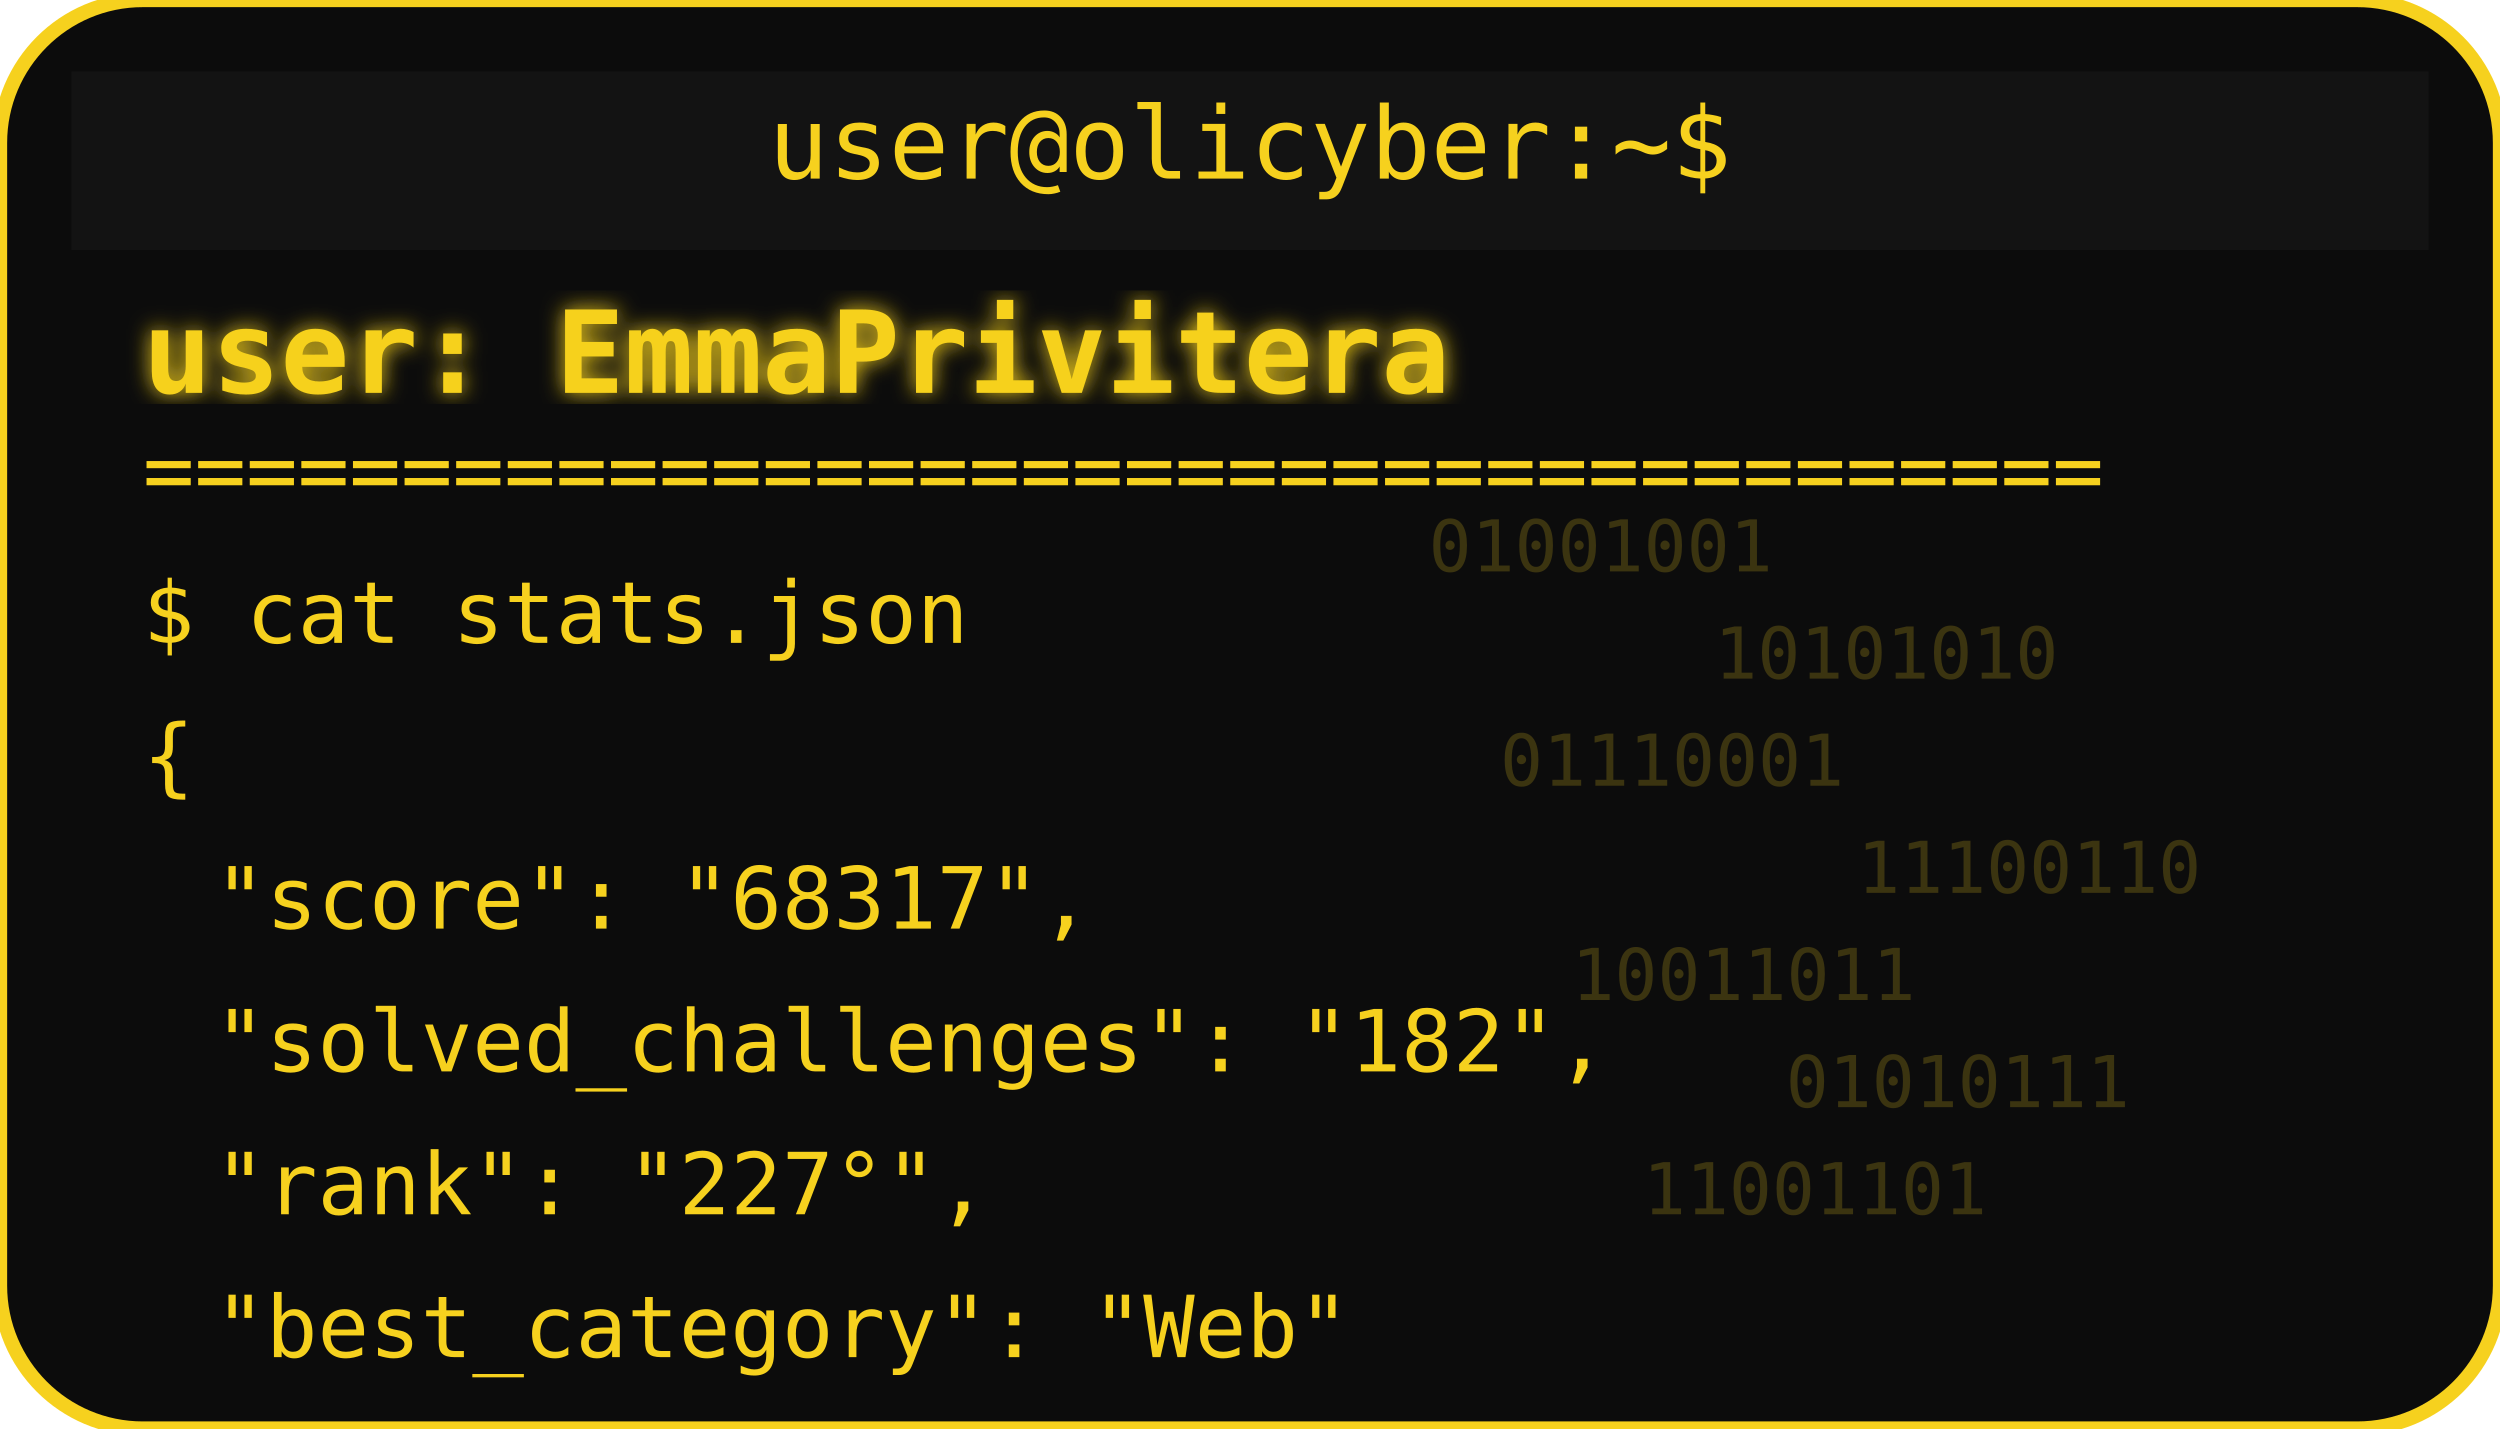
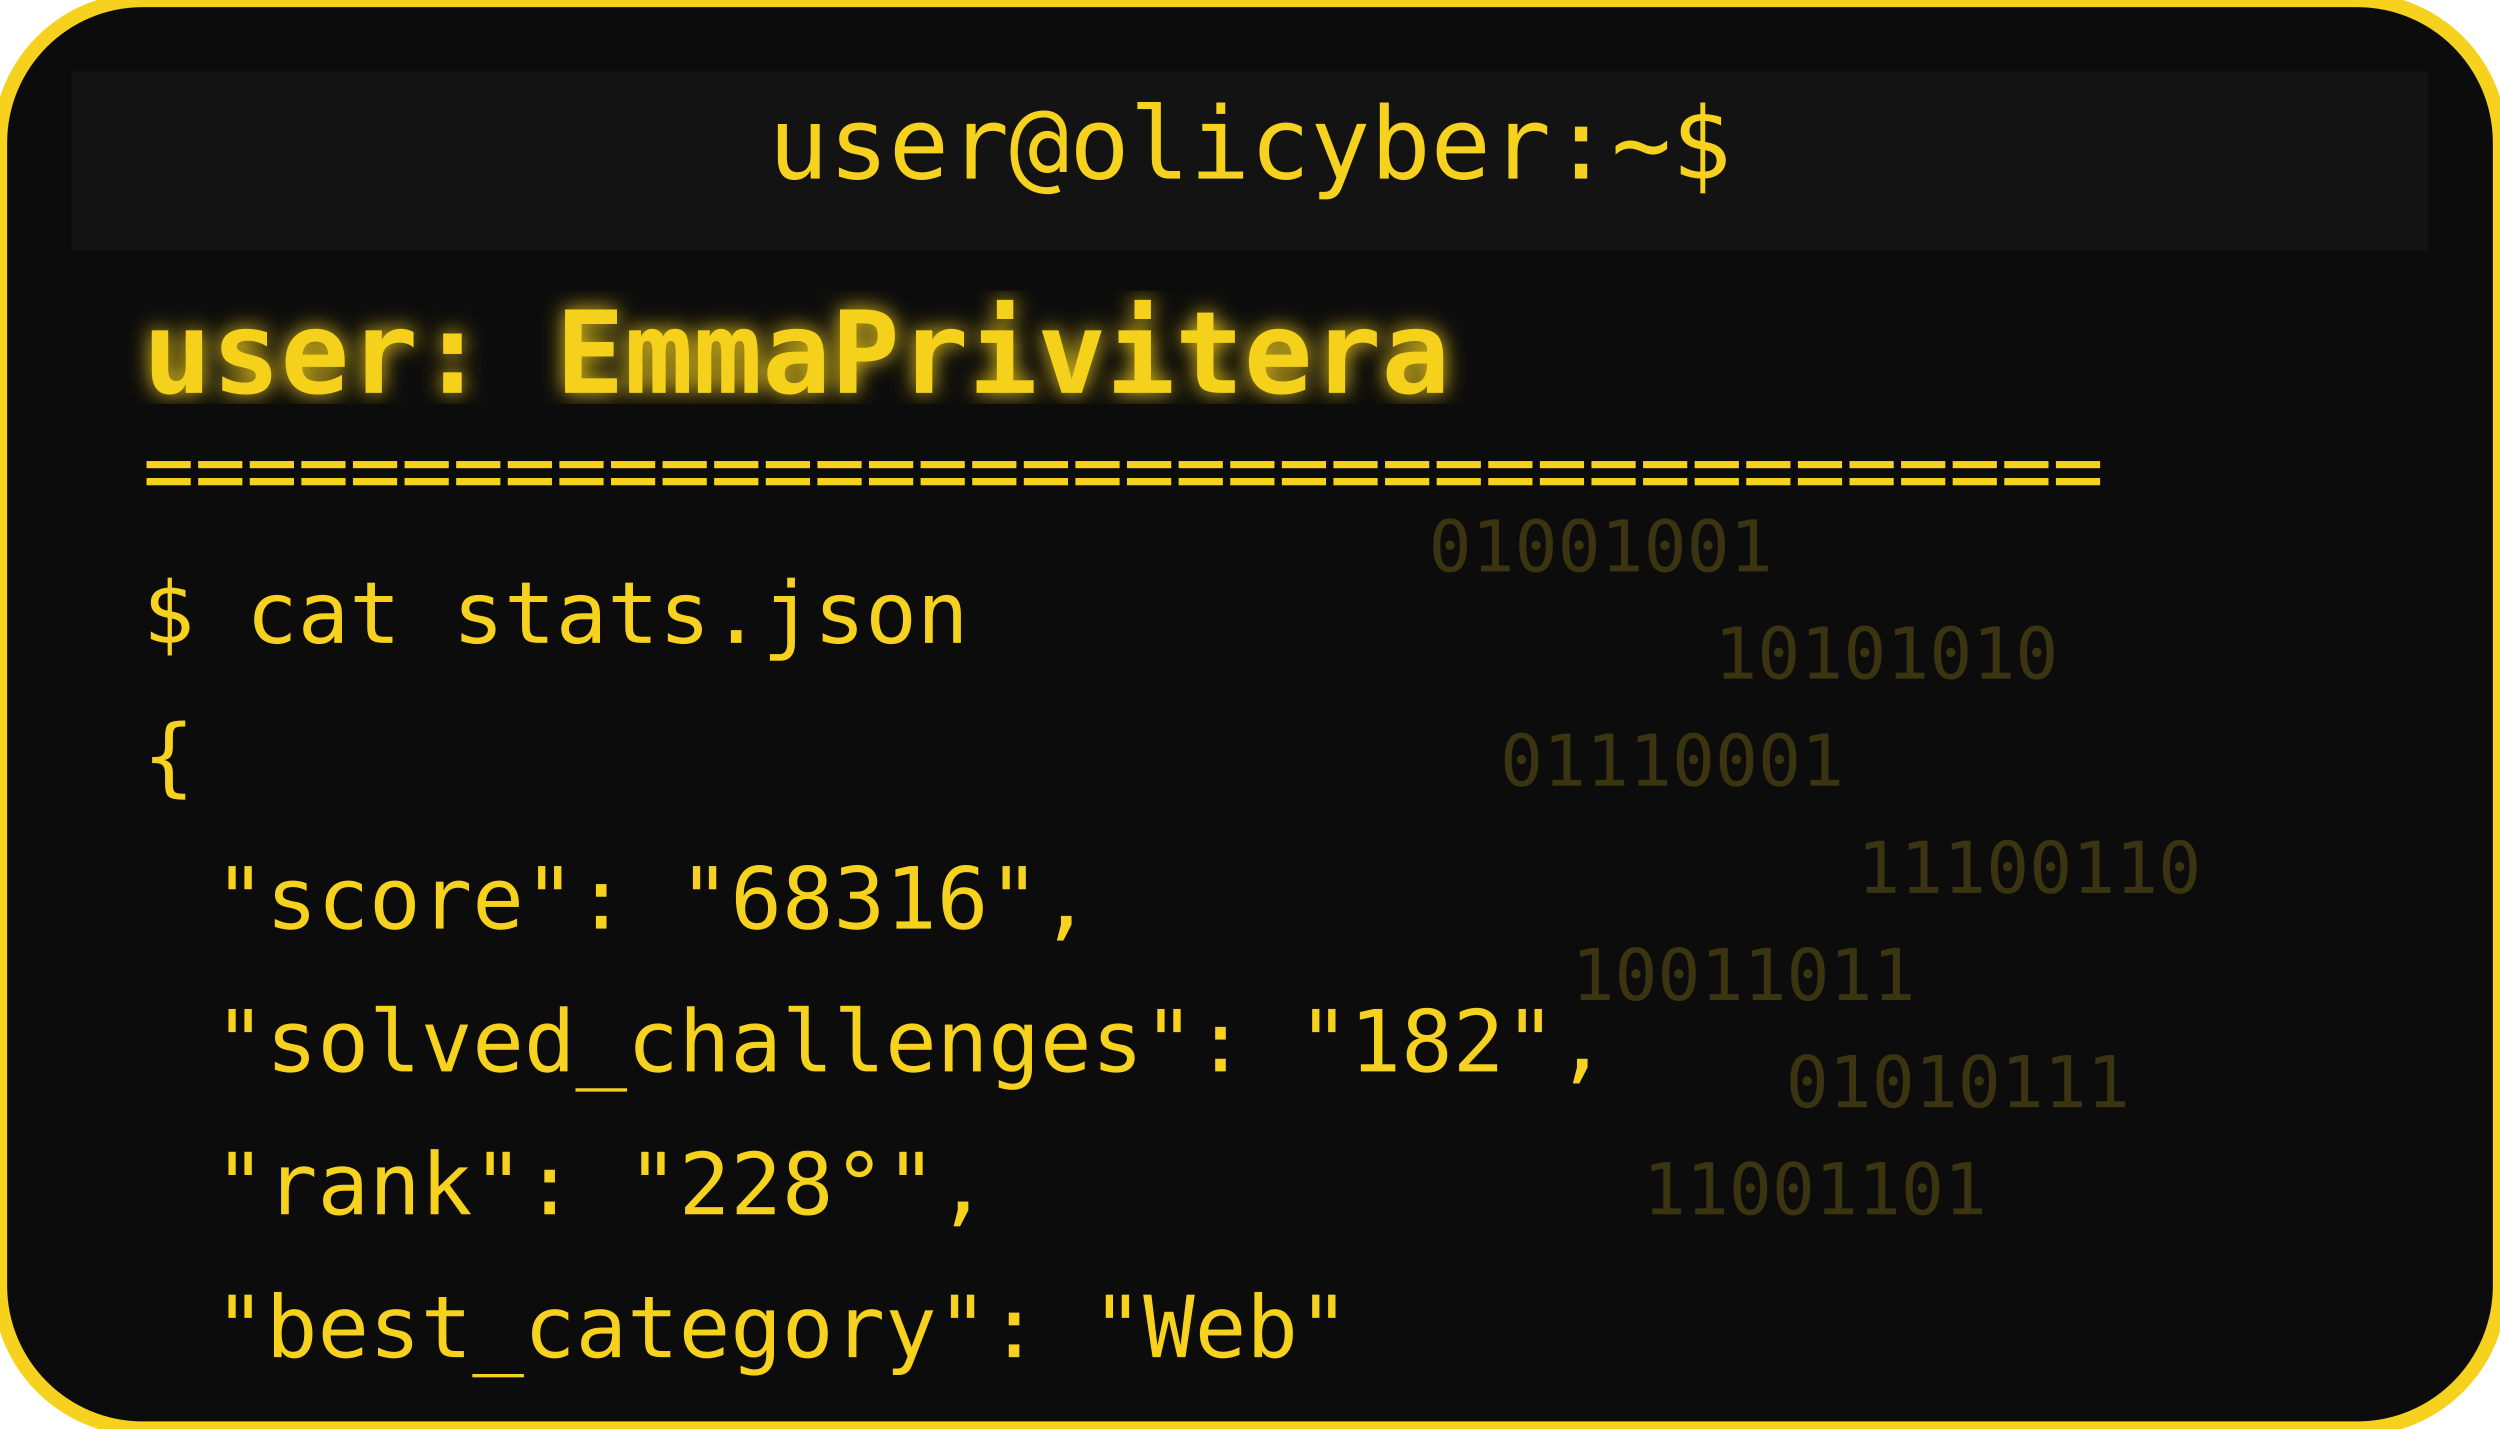
<svg xmlns="http://www.w3.org/2000/svg" width="350" height="200" viewBox="0 0 350 200">
  <defs>
    <filter id="matrixGlow">
      <feDropShadow dx="0" dy="0" stdDeviation="1.5" flood-color="#F6D11E" />
    </filter>
  </defs>
  <rect width="350" height="200" rx="20" fill="#0c0c0c" stroke="#F6D11E" stroke-width="2" />
  <rect x="10" y="10" width="330" height="25" rx="0" fill="#131313" />
  <text x="175" y="25" text-anchor="middle" font-family="monospace" font-size="14" fill="#F6D11E">user@olicyber:~$</text>
  <text x="20" y="55" font-family="monospace" font-weight="bold" font-size="16" fill="#F6D11E" filter="url(#matrixGlow)">user: EmmaPrivitera</text>
  <text x="20" y="70" font-family="monospace" font-size="12" fill="#F6D11E">======================================</text>
  <text x="20" y="90" font-family="monospace" font-size="12" fill="#F6D11E">$ cat stats.json</text>
  <text x="20" y="110" font-family="monospace" font-size="12" fill="#F6D11E">{</text>
-   <text x="30" y="130" font-family="monospace" font-size="12" fill="#F6D11E"> "score": "68317",</text>
+   <text x="30" y="130" font-family="monospace" font-size="12" fill="#F6D11E"> "score": "68316",</text>
  <text x="30" y="150" font-family="monospace" font-size="12" fill="#F6D11E"> "solved_challenges": "182",</text>
-   <text x="30" y="170" font-family="monospace" font-size="12" fill="#F6D11E"> "rank": "227°",</text>
+   <text x="30" y="170" font-family="monospace" font-size="12" fill="#F6D11E"> "rank": "228°",</text>
  <text x="30" y="190" font-family="monospace" font-size="12" fill="#F6D11E"> "best_category": "Web"</text>
  <g opacity="0.2">
    <text x="200" y="80" font-family="monospace" font-size="10" fill="#F6D11E">01001001</text>
    <text x="240" y="95" font-family="monospace" font-size="10" fill="#F6D11E">10101010</text>
    <text x="210" y="110" font-family="monospace" font-size="10" fill="#F6D11E">01110001</text>
    <text x="260" y="125" font-family="monospace" font-size="10" fill="#F6D11E">11100110</text>
    <text x="220" y="140" font-family="monospace" font-size="10" fill="#F6D11E">10011011</text>
    <text x="250" y="155" font-family="monospace" font-size="10" fill="#F6D11E">01010111</text>
    <text x="230" y="170" font-family="monospace" font-size="10" fill="#F6D11E">11001101</text>
  </g>
</svg>
